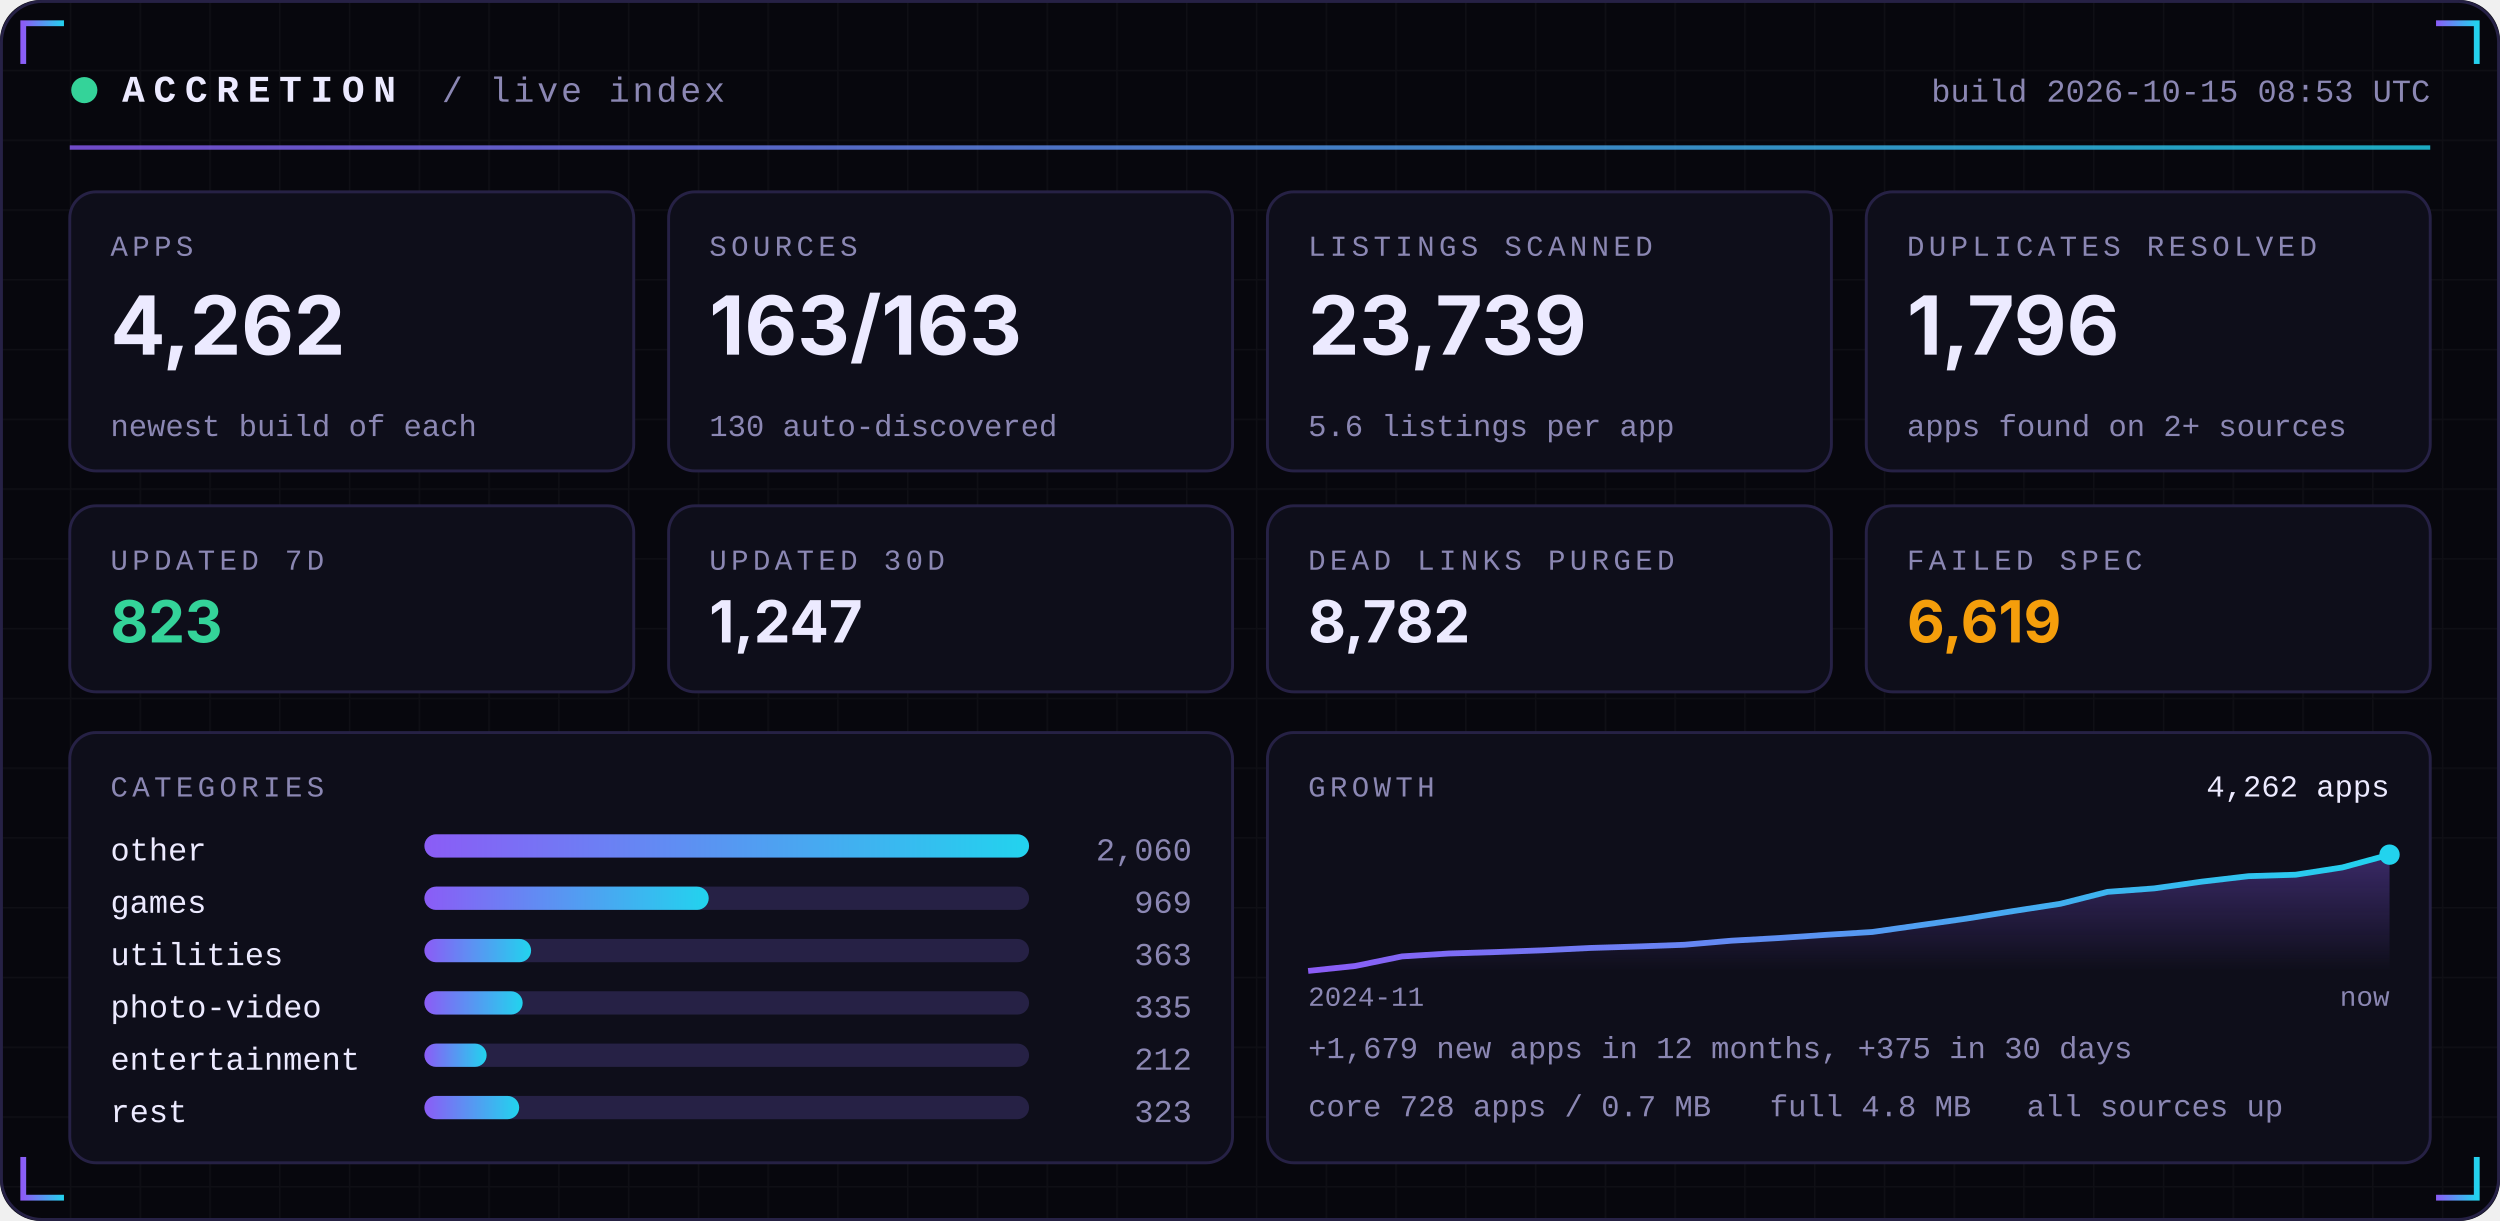
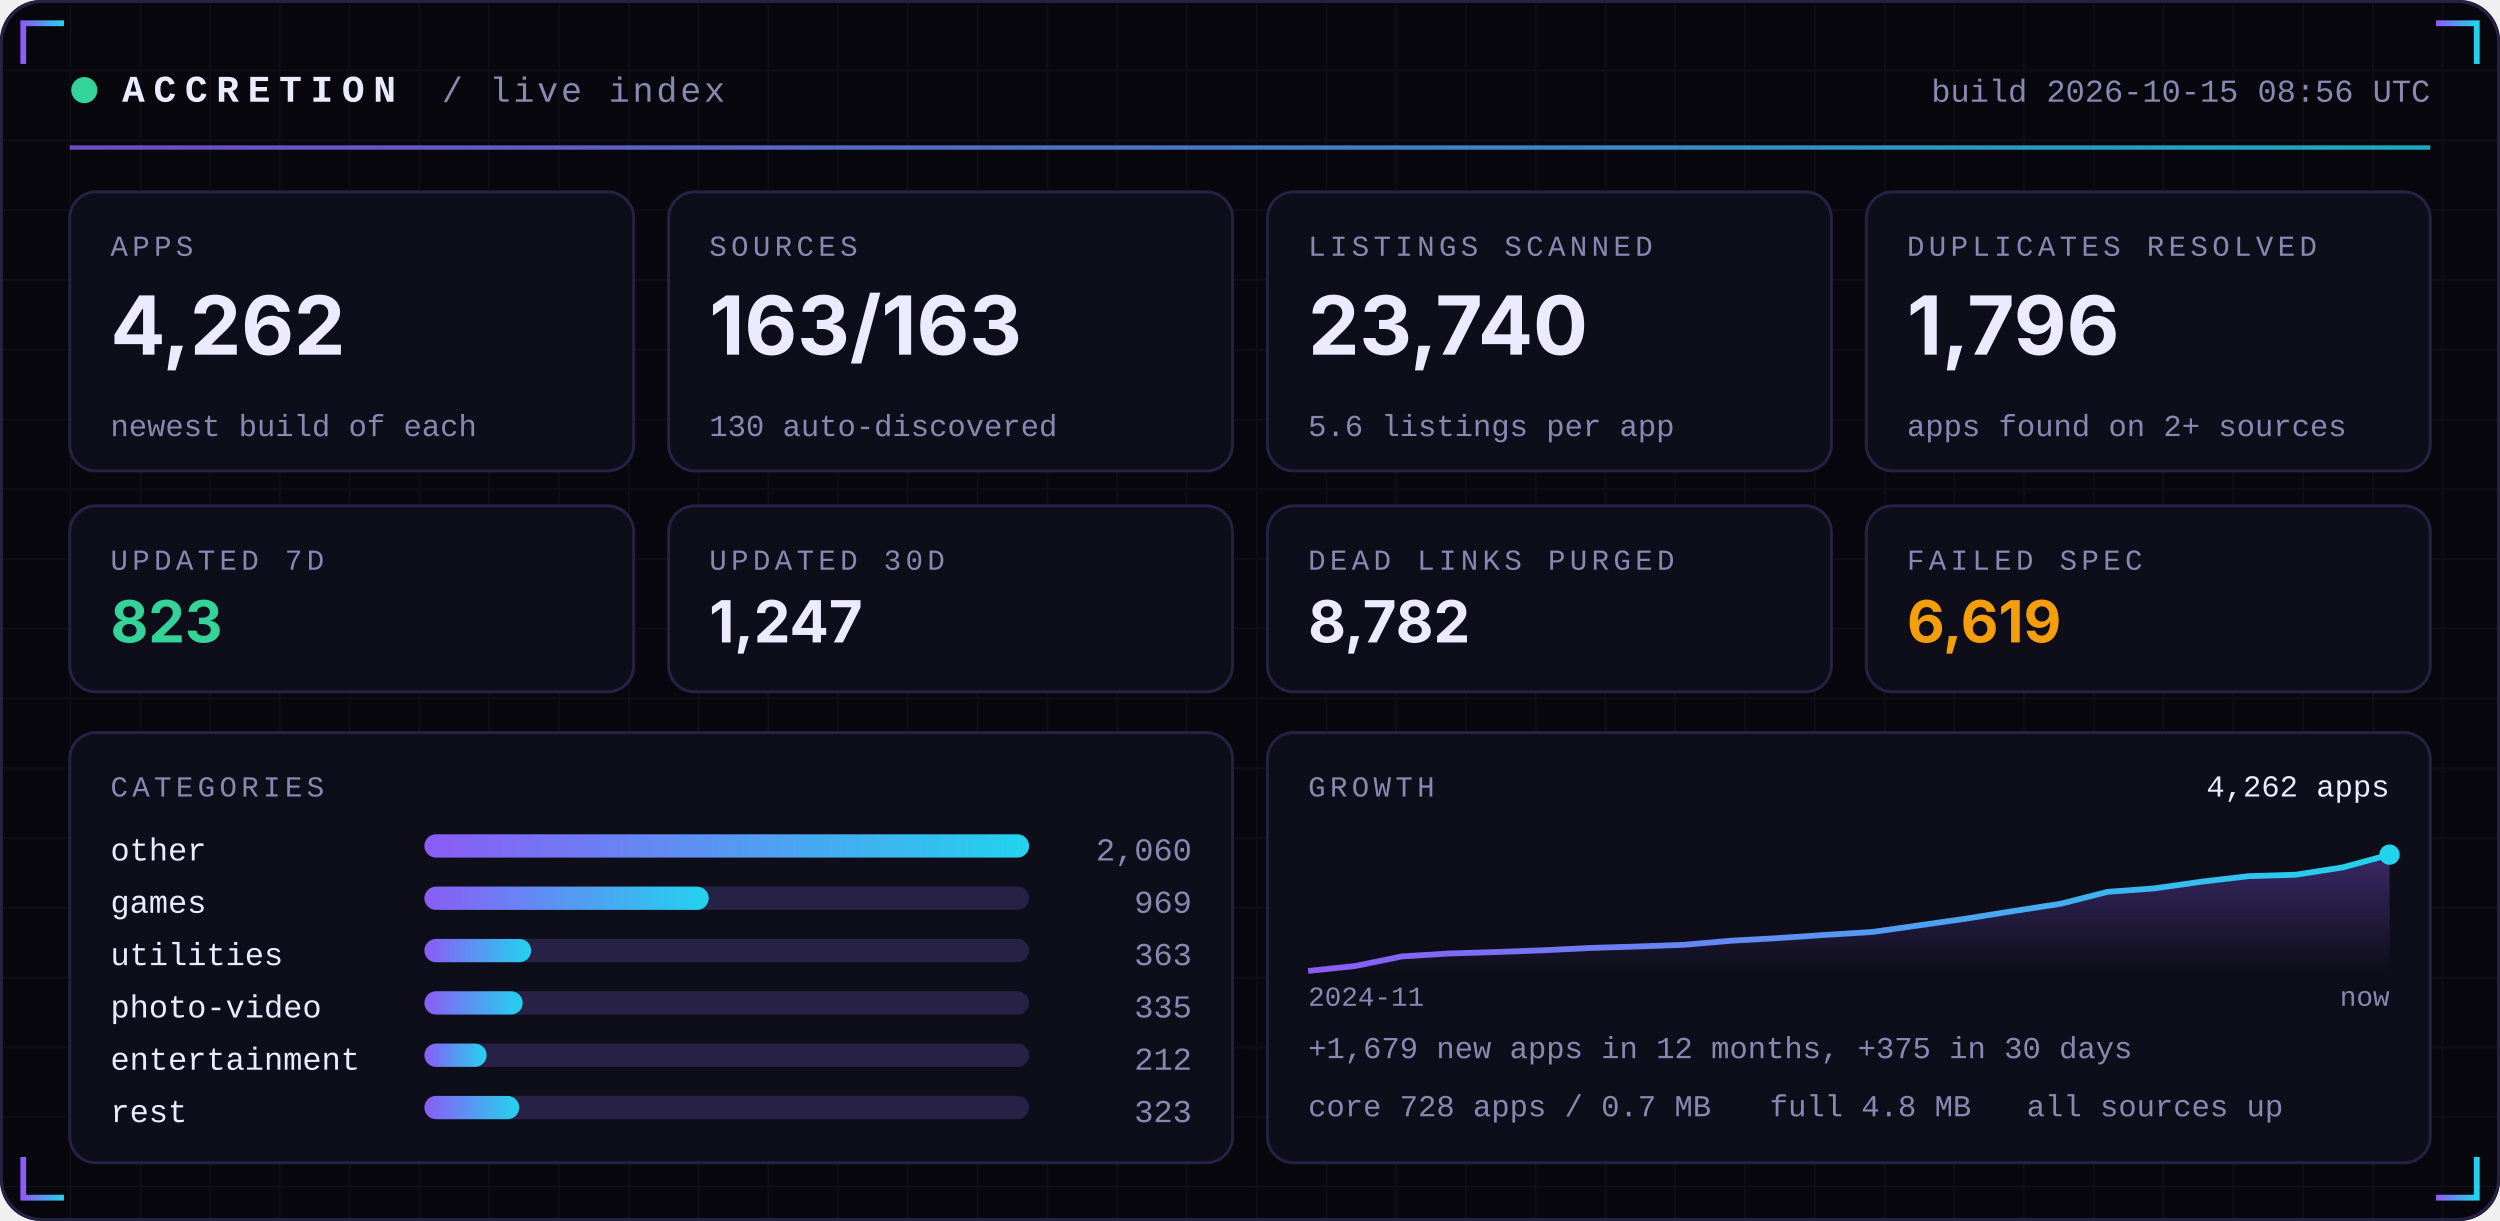
<svg xmlns="http://www.w3.org/2000/svg" width="860" height="420" viewBox="0 0 860 420" role="img">
  <defs>
    <linearGradient id="acc" x1="0" x2="1">
      <stop offset="0" stop-color="#8B5CF6" />
      <stop offset="1" stop-color="#22D3EE" />
    </linearGradient>
    <linearGradient id="area" x1="0" x2="0" y1="0" y2="1">
      <stop offset="0" stop-color="#8B5CF6" stop-opacity="0.35" />
      <stop offset="1" stop-color="#8B5CF6" stop-opacity="0" />
    </linearGradient>
    <pattern id="grid" width="24" height="24" patternUnits="userSpaceOnUse">
      <path d="M24 0H0V24" fill="none" stroke="#FFFFFF" stroke-opacity="0.035" />
    </pattern>
  </defs>
  <rect width="860" height="420" rx="14" fill="#07070D" />
  <rect width="860" height="420" rx="14" fill="url(#grid)" />
  <rect x="0.5" y="0.5" width="859" height="419" rx="14" fill="none" stroke="#262145" />
  <path d="M8 22 V8 H22" stroke="url(#acc)" stroke-width="2" fill="none" />
  <path d="M852 22 V8 H838" stroke="url(#acc)" stroke-width="2" fill="none" />
  <path d="M8 398 V412 H22" stroke="url(#acc)" stroke-width="2" fill="none" />
  <path d="M852 398 V412 H838" stroke="url(#acc)" stroke-width="2" fill="none" />
  <circle cx="29" cy="31" r="4.5" fill="#34D399">
    <animate attributeName="opacity" values="1;0.25;1" dur="2.4s" repeatCount="indefinite" />
  </circle>
  <text x="42" y="35" font-family="ui-monospace,SFMono-Regular,Menlo,Consolas,'Liberation Mono',monospace" font-size="13" font-weight="700" fill="#ECEAFF" text-anchor="start" letter-spacing="3">ACCRETION</text>
  <text x="152" y="35" font-family="ui-monospace,SFMono-Regular,Menlo,Consolas,'Liberation Mono',monospace" font-size="12" font-weight="400" fill="#8B87B3" text-anchor="start" letter-spacing="1">/ live index</text>
-   <text x="836" y="35" font-family="ui-monospace,SFMono-Regular,Menlo,Consolas,'Liberation Mono',monospace" font-size="11" font-weight="400" fill="#8B87B3" text-anchor="end" letter-spacing="0">build 2026-10-15 08:53 UTC</text>
+   <text x="836" y="35" font-family="ui-monospace,SFMono-Regular,Menlo,Consolas,'Liberation Mono',monospace" font-size="11" font-weight="400" fill="#8B87B3" text-anchor="end" letter-spacing="0">build 2026-10-15 08:56 UTC</text>
  <rect x="24" y="50" width="812" height="1.5" fill="url(#acc)" opacity="0.8" />
  <rect x="24.0" y="66" width="194.0" height="96" rx="9" fill="#0E0E1A" stroke="#262145" />
  <text x="38.0" y="88" font-family="ui-monospace,SFMono-Regular,Menlo,Consolas,'Liberation Mono',monospace" font-size="10" font-weight="400" fill="#8B87B3" text-anchor="start" letter-spacing="1.5">APPS</text>
  <text x="38.0" y="122" font-family="-apple-system,BlinkMacSystemFont,'Segoe UI',Inter,Helvetica,Arial,sans-serif" font-size="28" font-weight="700" fill="#ECEAFF" text-anchor="start" letter-spacing="0">4,262</text>
  <text x="38.0" y="150" font-family="ui-monospace,SFMono-Regular,Menlo,Consolas,'Liberation Mono',monospace" font-size="10.5" font-weight="400" fill="#8B87B3" text-anchor="start" letter-spacing="0">newest build of each</text>
  <rect x="230.0" y="66" width="194.0" height="96" rx="9" fill="#0E0E1A" stroke="#262145" />
  <text x="244.0" y="88" font-family="ui-monospace,SFMono-Regular,Menlo,Consolas,'Liberation Mono',monospace" font-size="10" font-weight="400" fill="#8B87B3" text-anchor="start" letter-spacing="1.5">SOURCES</text>
  <text x="244.0" y="122" font-family="-apple-system,BlinkMacSystemFont,'Segoe UI',Inter,Helvetica,Arial,sans-serif" font-size="28" font-weight="700" fill="#ECEAFF" text-anchor="start" letter-spacing="0">163/163</text>
  <text x="244.0" y="150" font-family="ui-monospace,SFMono-Regular,Menlo,Consolas,'Liberation Mono',monospace" font-size="10.5" font-weight="400" fill="#8B87B3" text-anchor="start" letter-spacing="0">130 auto-discovered</text>
  <rect x="436.0" y="66" width="194.0" height="96" rx="9" fill="#0E0E1A" stroke="#262145" />
  <text x="450.0" y="88" font-family="ui-monospace,SFMono-Regular,Menlo,Consolas,'Liberation Mono',monospace" font-size="10" font-weight="400" fill="#8B87B3" text-anchor="start" letter-spacing="1.5">LISTINGS SCANNED</text>
-   <text x="450.0" y="122" font-family="-apple-system,BlinkMacSystemFont,'Segoe UI',Inter,Helvetica,Arial,sans-serif" font-size="28" font-weight="700" fill="#ECEAFF" text-anchor="start" letter-spacing="0">23,739</text>
+   <text x="450.0" y="122" font-family="-apple-system,BlinkMacSystemFont,'Segoe UI',Inter,Helvetica,Arial,sans-serif" font-size="28" font-weight="700" fill="#ECEAFF" text-anchor="start" letter-spacing="0">23,740</text>
  <text x="450.0" y="150" font-family="ui-monospace,SFMono-Regular,Menlo,Consolas,'Liberation Mono',monospace" font-size="10.5" font-weight="400" fill="#8B87B3" text-anchor="start" letter-spacing="0">5.6 listings per app</text>
  <rect x="642.0" y="66" width="194.0" height="96" rx="9" fill="#0E0E1A" stroke="#262145" />
  <text x="656.0" y="88" font-family="ui-monospace,SFMono-Regular,Menlo,Consolas,'Liberation Mono',monospace" font-size="10" font-weight="400" fill="#8B87B3" text-anchor="start" letter-spacing="1.5">DUPLICATES RESOLVED</text>
  <text x="656.0" y="122" font-family="-apple-system,BlinkMacSystemFont,'Segoe UI',Inter,Helvetica,Arial,sans-serif" font-size="28" font-weight="700" fill="#ECEAFF" text-anchor="start" letter-spacing="0">1,796</text>
  <text x="656.0" y="150" font-family="ui-monospace,SFMono-Regular,Menlo,Consolas,'Liberation Mono',monospace" font-size="10.5" font-weight="400" fill="#8B87B3" text-anchor="start" letter-spacing="0">apps found on 2+ sources</text>
  <rect x="24.0" y="174" width="194.0" height="64" rx="9" fill="#0E0E1A" stroke="#262145" />
  <text x="38.0" y="196" font-family="ui-monospace,SFMono-Regular,Menlo,Consolas,'Liberation Mono',monospace" font-size="10" font-weight="400" fill="#8B87B3" text-anchor="start" letter-spacing="1.5">UPDATED 7D</text>
  <text x="38.0" y="221" font-family="-apple-system,BlinkMacSystemFont,'Segoe UI',Inter,Helvetica,Arial,sans-serif" font-size="20" font-weight="700" fill="#34D399" text-anchor="start" letter-spacing="0">823</text>
  <rect x="230.0" y="174" width="194.0" height="64" rx="9" fill="#0E0E1A" stroke="#262145" />
  <text x="244.0" y="196" font-family="ui-monospace,SFMono-Regular,Menlo,Consolas,'Liberation Mono',monospace" font-size="10" font-weight="400" fill="#8B87B3" text-anchor="start" letter-spacing="1.5">UPDATED 30D</text>
  <text x="244.0" y="221" font-family="-apple-system,BlinkMacSystemFont,'Segoe UI',Inter,Helvetica,Arial,sans-serif" font-size="20" font-weight="700" fill="#ECEAFF" text-anchor="start" letter-spacing="0">1,247</text>
  <rect x="436.0" y="174" width="194.0" height="64" rx="9" fill="#0E0E1A" stroke="#262145" />
  <text x="450.0" y="196" font-family="ui-monospace,SFMono-Regular,Menlo,Consolas,'Liberation Mono',monospace" font-size="10" font-weight="400" fill="#8B87B3" text-anchor="start" letter-spacing="1.5">DEAD LINKS PURGED</text>
  <text x="450.0" y="221" font-family="-apple-system,BlinkMacSystemFont,'Segoe UI',Inter,Helvetica,Arial,sans-serif" font-size="20" font-weight="700" fill="#ECEAFF" text-anchor="start" letter-spacing="0">8,782</text>
  <rect x="642.0" y="174" width="194.0" height="64" rx="9" fill="#0E0E1A" stroke="#262145" />
  <text x="656.0" y="196" font-family="ui-monospace,SFMono-Regular,Menlo,Consolas,'Liberation Mono',monospace" font-size="10" font-weight="400" fill="#8B87B3" text-anchor="start" letter-spacing="1.5">FAILED SPEC</text>
  <text x="656.0" y="221" font-family="-apple-system,BlinkMacSystemFont,'Segoe UI',Inter,Helvetica,Arial,sans-serif" font-size="20" font-weight="700" fill="#F59E0B" text-anchor="start" letter-spacing="0">6,619</text>
  <rect x="24" y="252" width="400.0" height="148" rx="9" fill="#0E0E1A" stroke="#262145" />
  <rect x="436.0" y="252" width="400.0" height="148" rx="9" fill="#0E0E1A" stroke="#262145" />
  <text x="38" y="274" font-family="ui-monospace,SFMono-Regular,Menlo,Consolas,'Liberation Mono',monospace" font-size="10" font-weight="400" fill="#8B87B3" text-anchor="start" letter-spacing="1.5">CATEGORIES</text>
  <text x="38" y="296" font-family="ui-monospace,SFMono-Regular,Menlo,Consolas,'Liberation Mono',monospace" font-size="11" font-weight="400" fill="#ECEAFF" text-anchor="start" letter-spacing="0">other</text>
  <rect x="146" y="287" width="208.0" height="8" rx="4" fill="#262145" />
  <rect x="146" y="287" width="208.0" height="8" rx="4" fill="url(#acc)" />
  <text x="410.0" y="296" font-family="ui-monospace,SFMono-Regular,Menlo,Consolas,'Liberation Mono',monospace" font-size="11" font-weight="400" fill="#8B87B3" text-anchor="end" letter-spacing="0">2,060</text>
  <text x="38" y="314" font-family="ui-monospace,SFMono-Regular,Menlo,Consolas,'Liberation Mono',monospace" font-size="11" font-weight="400" fill="#ECEAFF" text-anchor="start" letter-spacing="0">games</text>
  <rect x="146" y="305" width="208.0" height="8" rx="4" fill="#262145" />
  <rect x="146" y="305" width="97.8" height="8" rx="4" fill="url(#acc)" />
  <text x="410.0" y="314" font-family="ui-monospace,SFMono-Regular,Menlo,Consolas,'Liberation Mono',monospace" font-size="11" font-weight="400" fill="#8B87B3" text-anchor="end" letter-spacing="0">969</text>
  <text x="38" y="332" font-family="ui-monospace,SFMono-Regular,Menlo,Consolas,'Liberation Mono',monospace" font-size="11" font-weight="400" fill="#ECEAFF" text-anchor="start" letter-spacing="0">utilities</text>
  <rect x="146" y="323" width="208.0" height="8" rx="4" fill="#262145" />
  <rect x="146" y="323" width="36.7" height="8" rx="4" fill="url(#acc)" />
  <text x="410.0" y="332" font-family="ui-monospace,SFMono-Regular,Menlo,Consolas,'Liberation Mono',monospace" font-size="11" font-weight="400" fill="#8B87B3" text-anchor="end" letter-spacing="0">363</text>
  <text x="38" y="350" font-family="ui-monospace,SFMono-Regular,Menlo,Consolas,'Liberation Mono',monospace" font-size="11" font-weight="400" fill="#ECEAFF" text-anchor="start" letter-spacing="0">photo-video</text>
  <rect x="146" y="341" width="208.0" height="8" rx="4" fill="#262145" />
  <rect x="146" y="341" width="33.8" height="8" rx="4" fill="url(#acc)" />
  <text x="410.0" y="350" font-family="ui-monospace,SFMono-Regular,Menlo,Consolas,'Liberation Mono',monospace" font-size="11" font-weight="400" fill="#8B87B3" text-anchor="end" letter-spacing="0">335</text>
  <text x="38" y="368" font-family="ui-monospace,SFMono-Regular,Menlo,Consolas,'Liberation Mono',monospace" font-size="11" font-weight="400" fill="#ECEAFF" text-anchor="start" letter-spacing="0">entertainment</text>
  <rect x="146" y="359" width="208.0" height="8" rx="4" fill="#262145" />
  <rect x="146" y="359" width="21.4" height="8" rx="4" fill="url(#acc)" />
  <text x="410.0" y="368" font-family="ui-monospace,SFMono-Regular,Menlo,Consolas,'Liberation Mono',monospace" font-size="11" font-weight="400" fill="#8B87B3" text-anchor="end" letter-spacing="0">212</text>
  <text x="38" y="386" font-family="ui-monospace,SFMono-Regular,Menlo,Consolas,'Liberation Mono',monospace" font-size="11" font-weight="400" fill="#ECEAFF" text-anchor="start" letter-spacing="0">rest</text>
  <rect x="146" y="377" width="208.0" height="8" rx="4" fill="#262145" />
  <rect x="146" y="377" width="32.6" height="8" rx="4" fill="url(#acc)" />
  <text x="410.0" y="386" font-family="ui-monospace,SFMono-Regular,Menlo,Consolas,'Liberation Mono',monospace" font-size="11" font-weight="400" fill="#8B87B3" text-anchor="end" letter-spacing="0">323</text>
  <text x="450.0" y="274" font-family="ui-monospace,SFMono-Regular,Menlo,Consolas,'Liberation Mono',monospace" font-size="10" font-weight="400" fill="#8B87B3" text-anchor="start" letter-spacing="1.5">GROWTH</text>
  <polygon points="450.0,334 450.0,334.0 466.2,332.3 482.3,329.0 498.5,328.0 514.7,327.5 530.9,326.9 547.0,326.1 563.2,325.6 579.4,325.0 595.6,323.6 611.7,322.7 627.9,321.6 644.1,320.6 660.3,318.3 676.4,316.0 692.6,313.4 708.8,310.9 725.0,306.8 741.1,305.6 757.3,303.3 773.5,301.4 789.7,300.9 805.8,298.4 822.0,294.0 822.0,334" fill="url(#area)" />
  <polyline points="450.0,334.0 466.2,332.3 482.3,329.0 498.5,328.0 514.7,327.5 530.9,326.9 547.0,326.1 563.2,325.6 579.4,325.0 595.6,323.6 611.7,322.7 627.9,321.6 644.1,320.6 660.3,318.3 676.4,316.0 692.6,313.4 708.8,310.9 725.0,306.8 741.1,305.6 757.3,303.3 773.5,301.4 789.7,300.9 805.8,298.4 822.0,294.0" fill="none" stroke="url(#acc)" stroke-width="2" stroke-linejoin="round" />
  <circle cx="822.0" cy="294.0" r="3.5" fill="#22D3EE" />
  <text x="822.0" y="274" font-family="ui-monospace,SFMono-Regular,Menlo,Consolas,'Liberation Mono',monospace" font-size="10.5" font-weight="400" fill="#ECEAFF" text-anchor="end" letter-spacing="0">4,262 apps</text>
  <text x="450.0" y="346" font-family="ui-monospace,SFMono-Regular,Menlo,Consolas,'Liberation Mono',monospace" font-size="9.5" font-weight="400" fill="#8B87B3" text-anchor="start" letter-spacing="0">2024-11</text>
  <text x="822.0" y="346" font-family="ui-monospace,SFMono-Regular,Menlo,Consolas,'Liberation Mono',monospace" font-size="9.5" font-weight="400" fill="#8B87B3" text-anchor="end" letter-spacing="0">now</text>
  <text x="450.0" y="364" font-family="ui-monospace,SFMono-Regular,Menlo,Consolas,'Liberation Mono',monospace" font-size="10.5" font-weight="400" fill="#8B87B3" text-anchor="start" letter-spacing="0">+1,679 new apps in 12 months, +375 in 30 days</text>
  <text x="450.0" y="384" font-family="ui-monospace,SFMono-Regular,Menlo,Consolas,'Liberation Mono',monospace" font-size="10.5" font-weight="400" fill="#8B87B3" text-anchor="start" letter-spacing="0">core 728 apps / 0.7 MB</text>
  <text x="608.8" y="384" font-family="ui-monospace,SFMono-Regular,Menlo,Consolas,'Liberation Mono',monospace" font-size="10.5" font-weight="400" fill="#8B87B3" text-anchor="start" letter-spacing="0">full 4.8 MB</text>
  <text x="697.2" y="384" font-family="ui-monospace,SFMono-Regular,Menlo,Consolas,'Liberation Mono',monospace" font-size="10.5" font-weight="400" fill="#8B87B3" text-anchor="start" letter-spacing="0">all sources up</text>
</svg>
